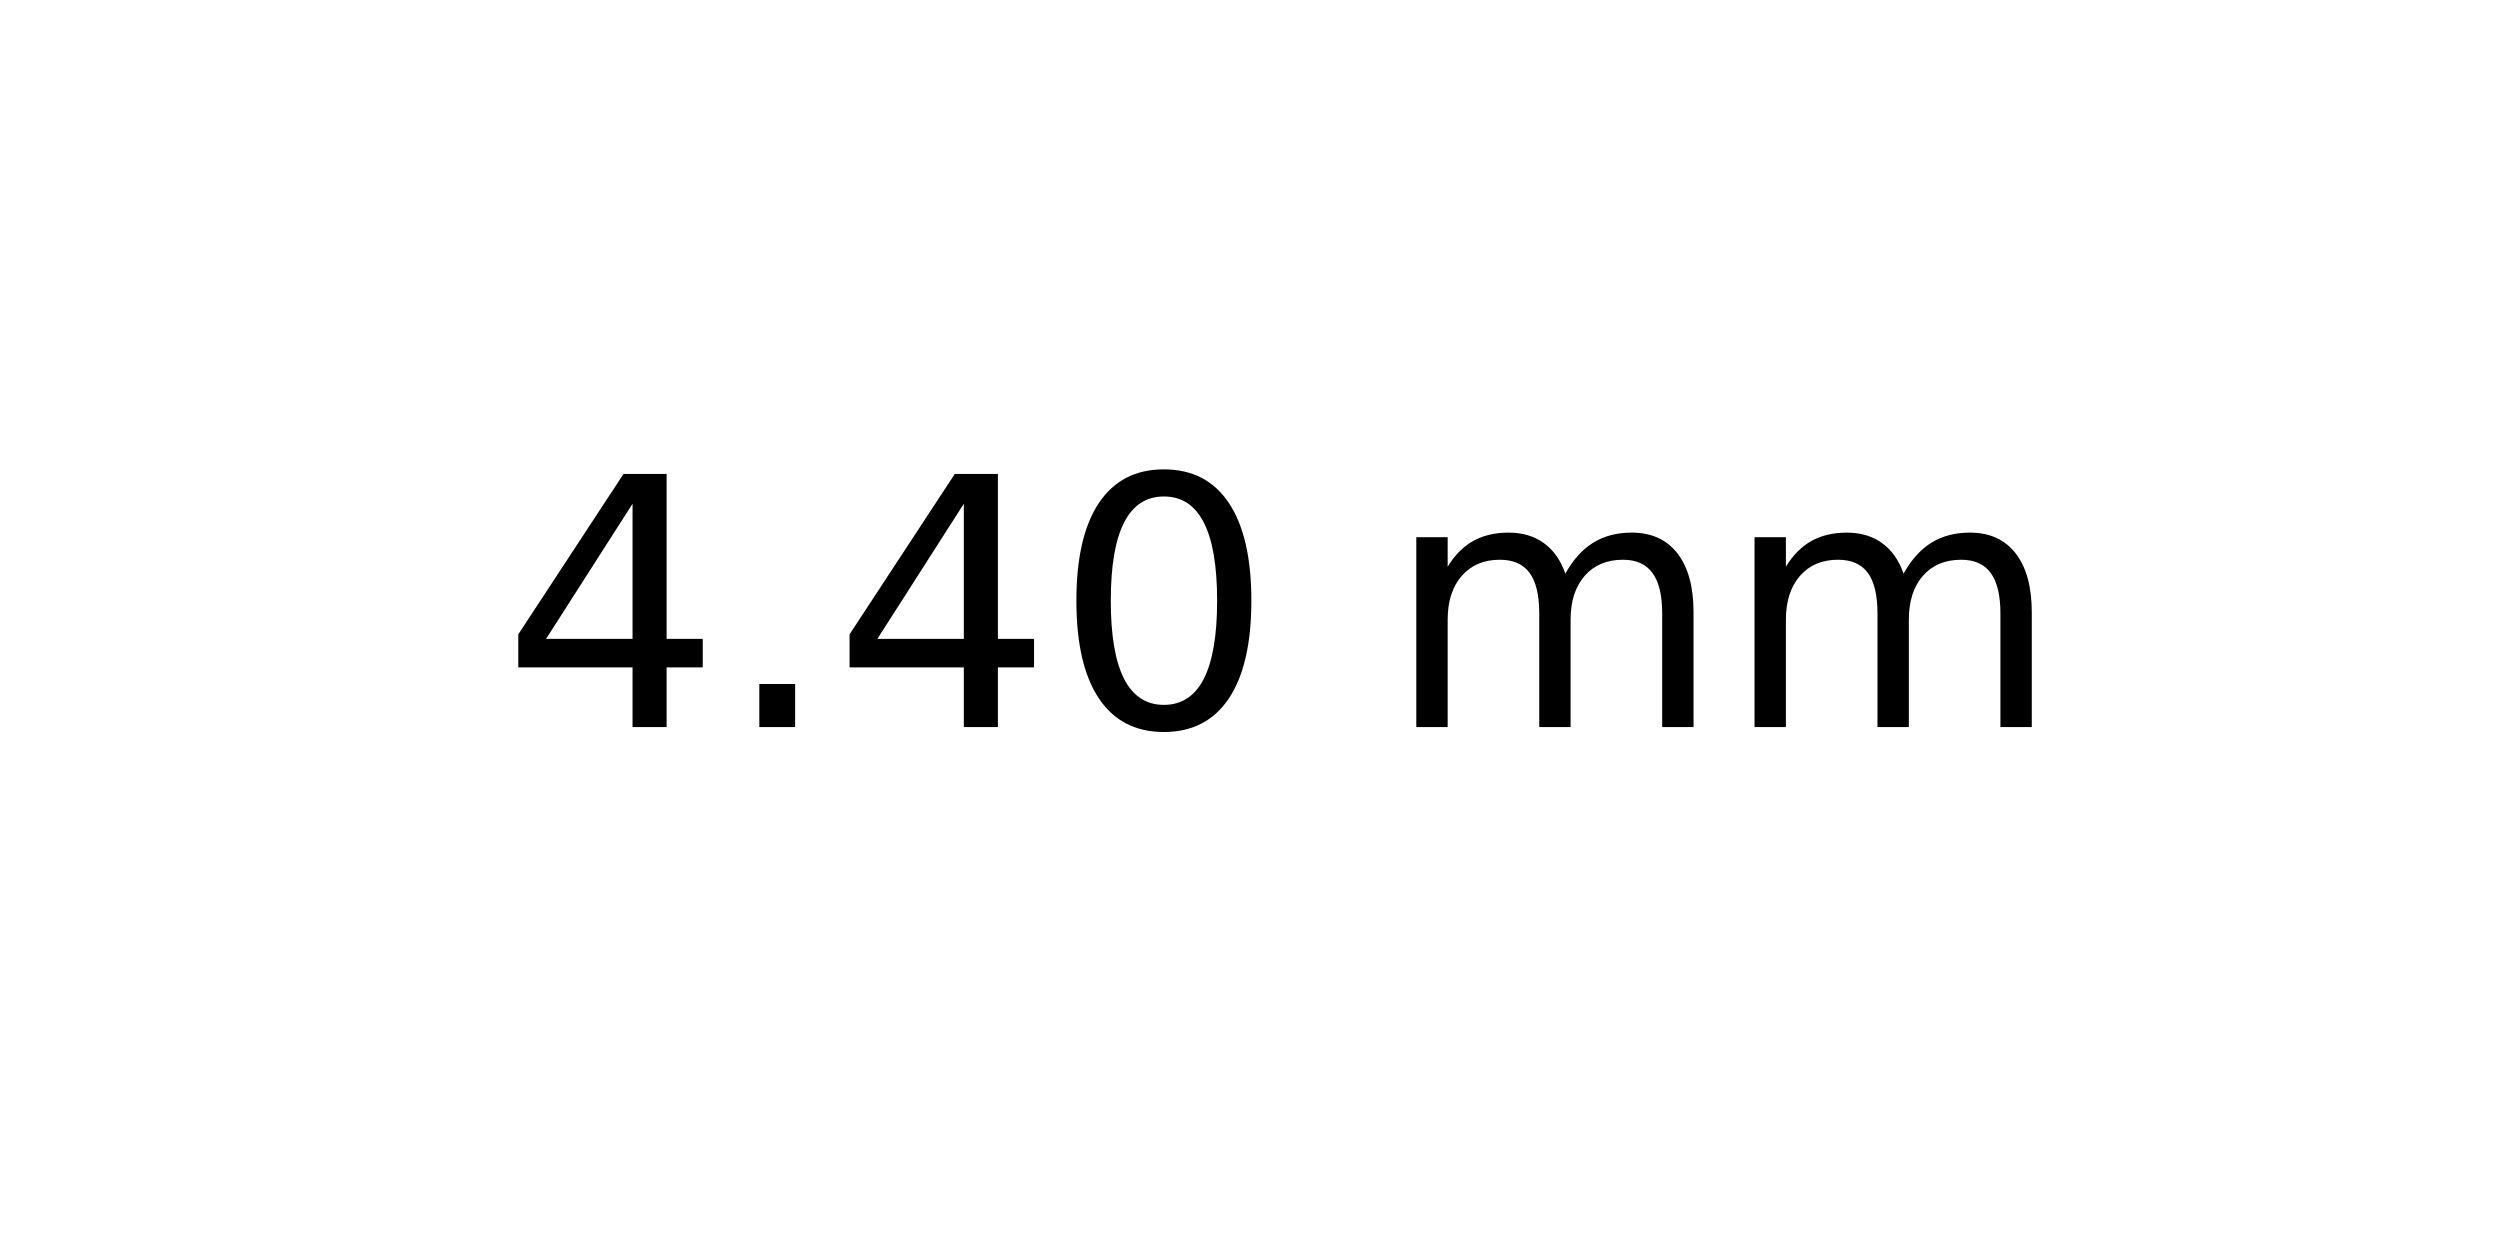
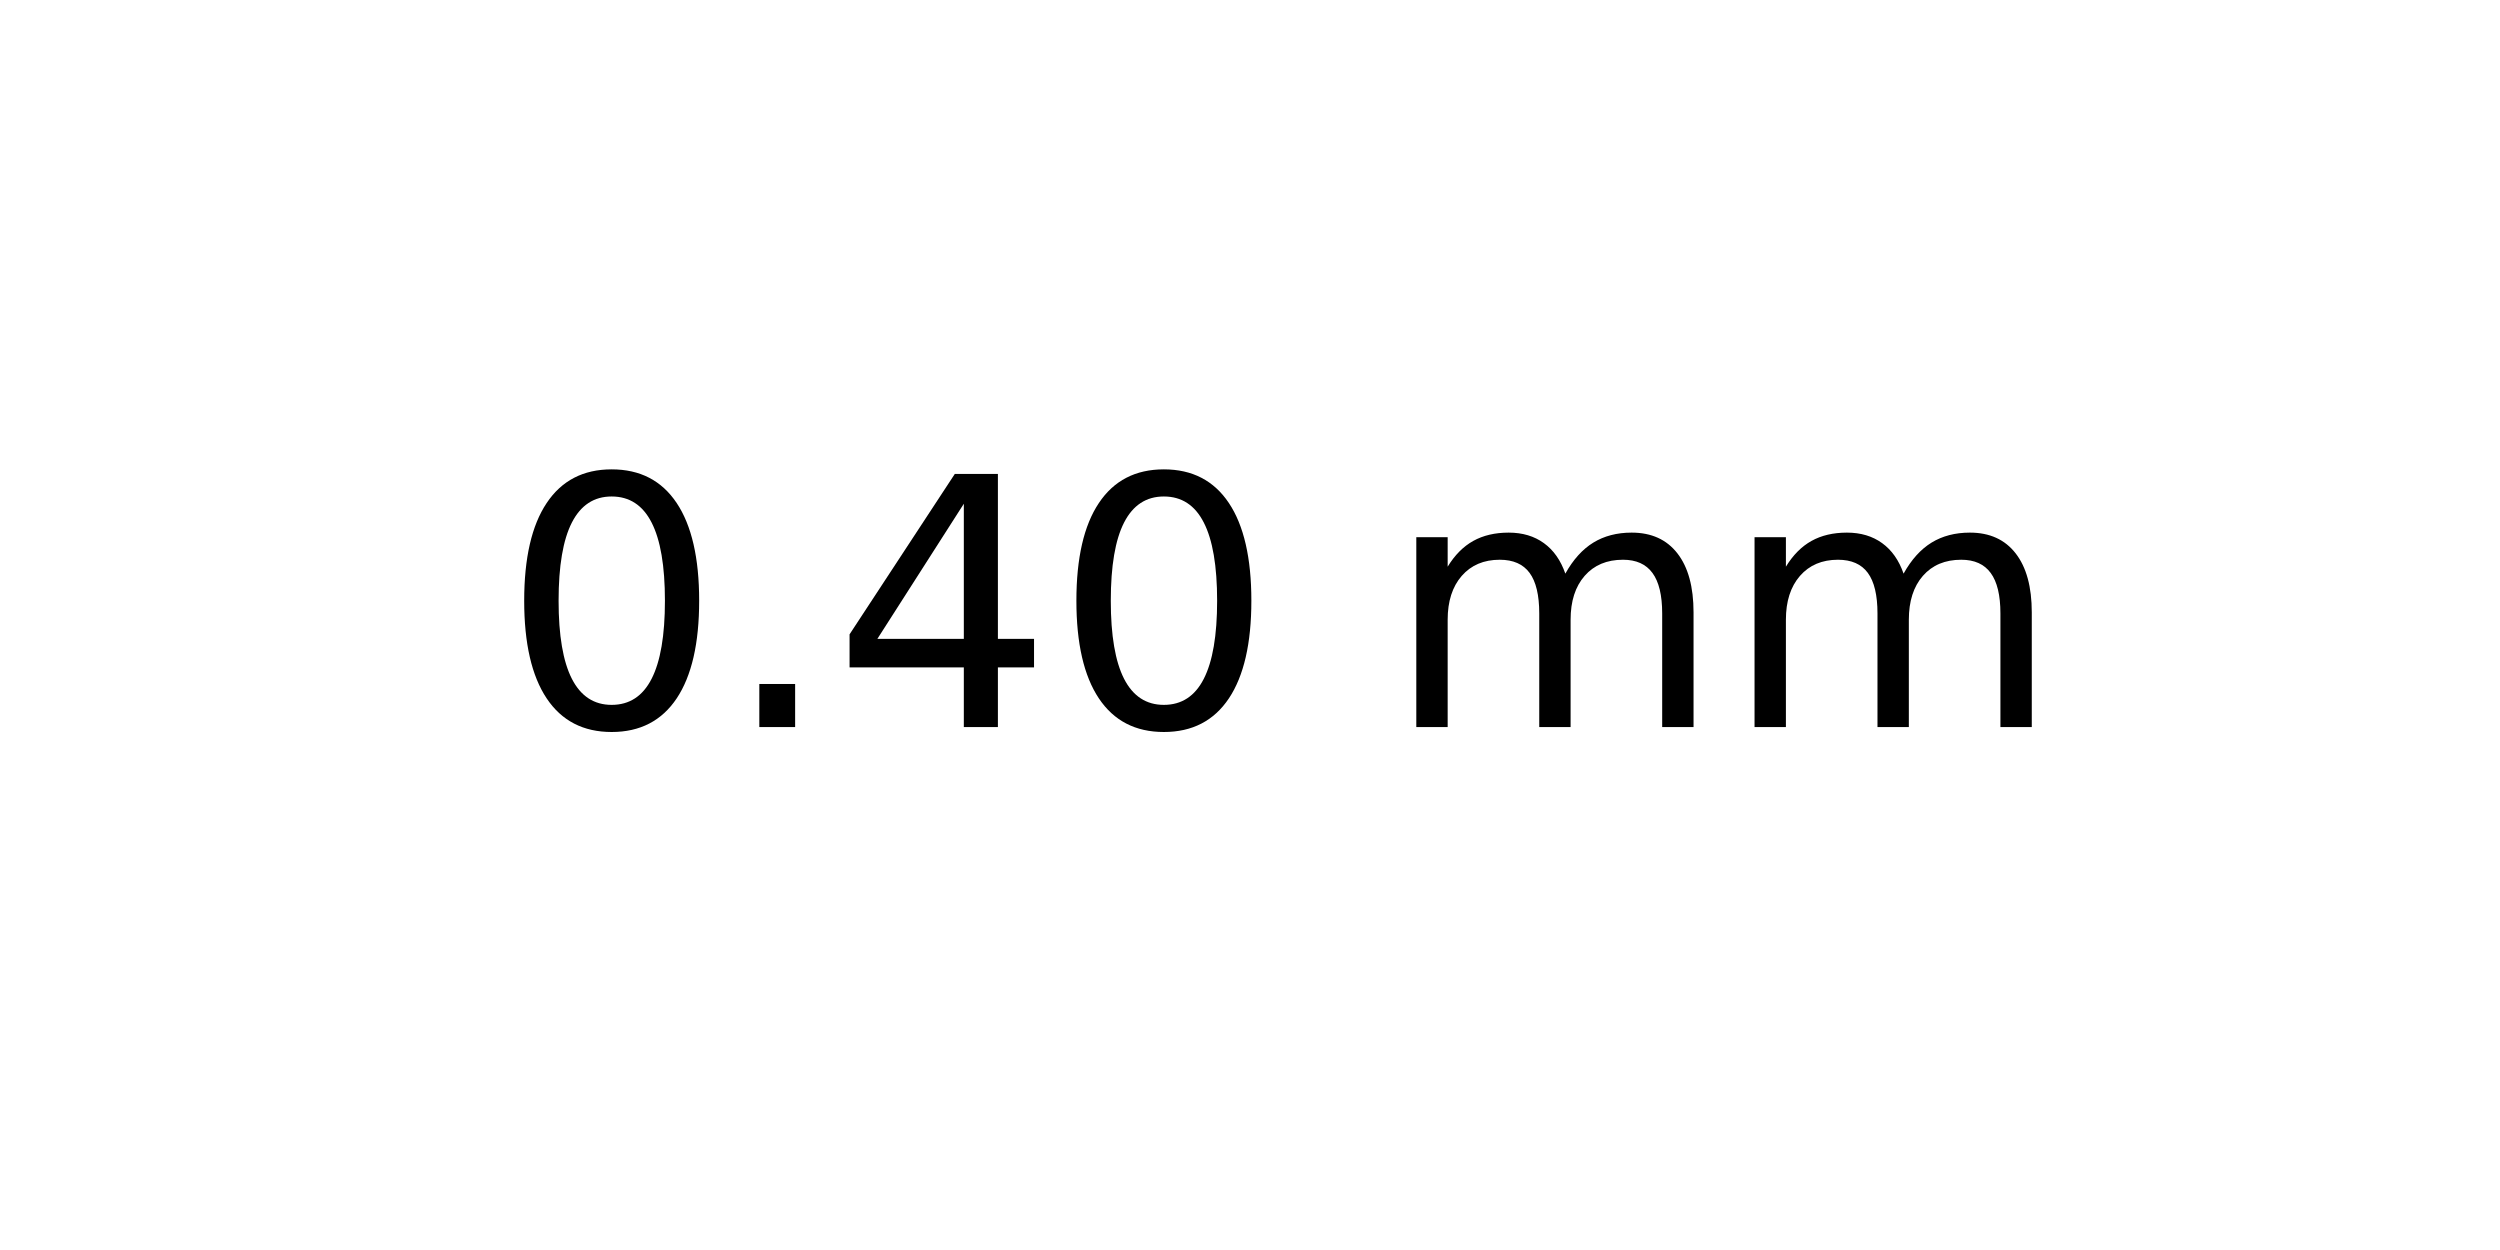
<svg xmlns="http://www.w3.org/2000/svg" xmlns:xlink="http://www.w3.org/1999/xlink" width="72pt" height="36pt" viewBox="0 0 72 36" version="1.1">
  <defs>
    <style type="text/css">*{stroke-linejoin: round; stroke-linecap: butt}</style>
  </defs>
  <g id="figure_1">
    <g id="axes_1">
      <g id="text_1">
        <g transform="translate(14.4375 20.93937) scale(0.1 -0.1)">
          <defs>
+             <path id="DejaVuSans-30" d="M 2034 4250  Q 1547 4250 1301 3770  Q 1056 3291 1056 2328  Q 1056 1369 1301 889  Q 1547 409 2034 409  Q 2525 409 2770 889  Q 3016 1369 3016 2328  Q 3016 3291 2770 3770  Q 2525 4250 2034 4250  z M 2034 4750  Q 2819 4750 3233 4129  Q 3647 3509 3647 2328  Q 3647 1150 3233 529  Q 2819 -91 2034 -91  Q 1250 -91 836 529  Q 422 1150 422 2328  Q 422 3509 836 4129  Q 1250 4750 2034 4750  z " transform="scale(0.015625)" />
+             <path id="DejaVuSans-2e" d="M 684 794  L 1344 794  L 1344 0  L 684 0  L 684 794  z " transform="scale(0.015625)" />
            <path id="DejaVuSans-34" d="M 2419 4116  L 825 1625  L 2419 1625  L 2419 4116  z M 2253 4666  L 3047 4666  L 3047 1625  L 3713 1625  L 3713 1100  L 3047 1100  L 3047 0  L 2419 0  L 2419 1100  L 313 1100  L 313 1709  L 2253 4666  z " transform="scale(0.015625)" />
-             <path id="DejaVuSans-2e" d="M 684 794  L 1344 794  L 1344 0  L 684 0  L 684 794  z " transform="scale(0.015625)" />
-             <path id="DejaVuSans-30" d="M 2034 4250  Q 1547 4250 1301 3770  Q 1056 3291 1056 2328  Q 1056 1369 1301 889  Q 1547 409 2034 409  Q 2525 409 2770 889  Q 3016 1369 3016 2328  Q 3016 3291 2770 3770  Q 2525 4250 2034 4250  z M 2034 4750  Q 2819 4750 3233 4129  Q 3647 3509 3647 2328  Q 3647 1150 3233 529  Q 2819 -91 2034 -91  Q 1250 -91 836 529  Q 422 1150 422 2328  Q 422 3509 836 4129  Q 1250 4750 2034 4750  z " transform="scale(0.015625)" />
            <path id="DejaVuSans-20" transform="scale(0.015625)" />
            <path id="DejaVuSans-6d" d="M 3328 2828  Q 3544 3216 3844 3400  Q 4144 3584 4550 3584  Q 5097 3584 5394 3201  Q 5691 2819 5691 2113  L 5691 0  L 5113 0  L 5113 2094  Q 5113 2597 4934 2840  Q 4756 3084 4391 3084  Q 3944 3084 3684 2787  Q 3425 2491 3425 1978  L 3425 0  L 2847 0  L 2847 2094  Q 2847 2600 2669 2842  Q 2491 3084 2119 3084  Q 1678 3084 1418 2786  Q 1159 2488 1159 1978  L 1159 0  L 581 0  L 581 3500  L 1159 3500  L 1159 2956  Q 1356 3278 1631 3431  Q 1906 3584 2284 3584  Q 2666 3584 2933 3390  Q 3200 3197 3328 2828  z " transform="scale(0.015625)" />
          </defs>
-           <use xlink:href="#DejaVuSans-34" />
+           <use xlink:href="#DejaVuSans-30" />
          <use xlink:href="#DejaVuSans-2e" x="63.623" />
          <use xlink:href="#DejaVuSans-34" x="95.41" />
          <use xlink:href="#DejaVuSans-30" x="159.033" />
          <use xlink:href="#DejaVuSans-20" x="222.656" />
          <use xlink:href="#DejaVuSans-6d" x="254.443" />
          <use xlink:href="#DejaVuSans-6d" x="351.855" />
        </g>
      </g>
    </g>
  </g>
</svg>
